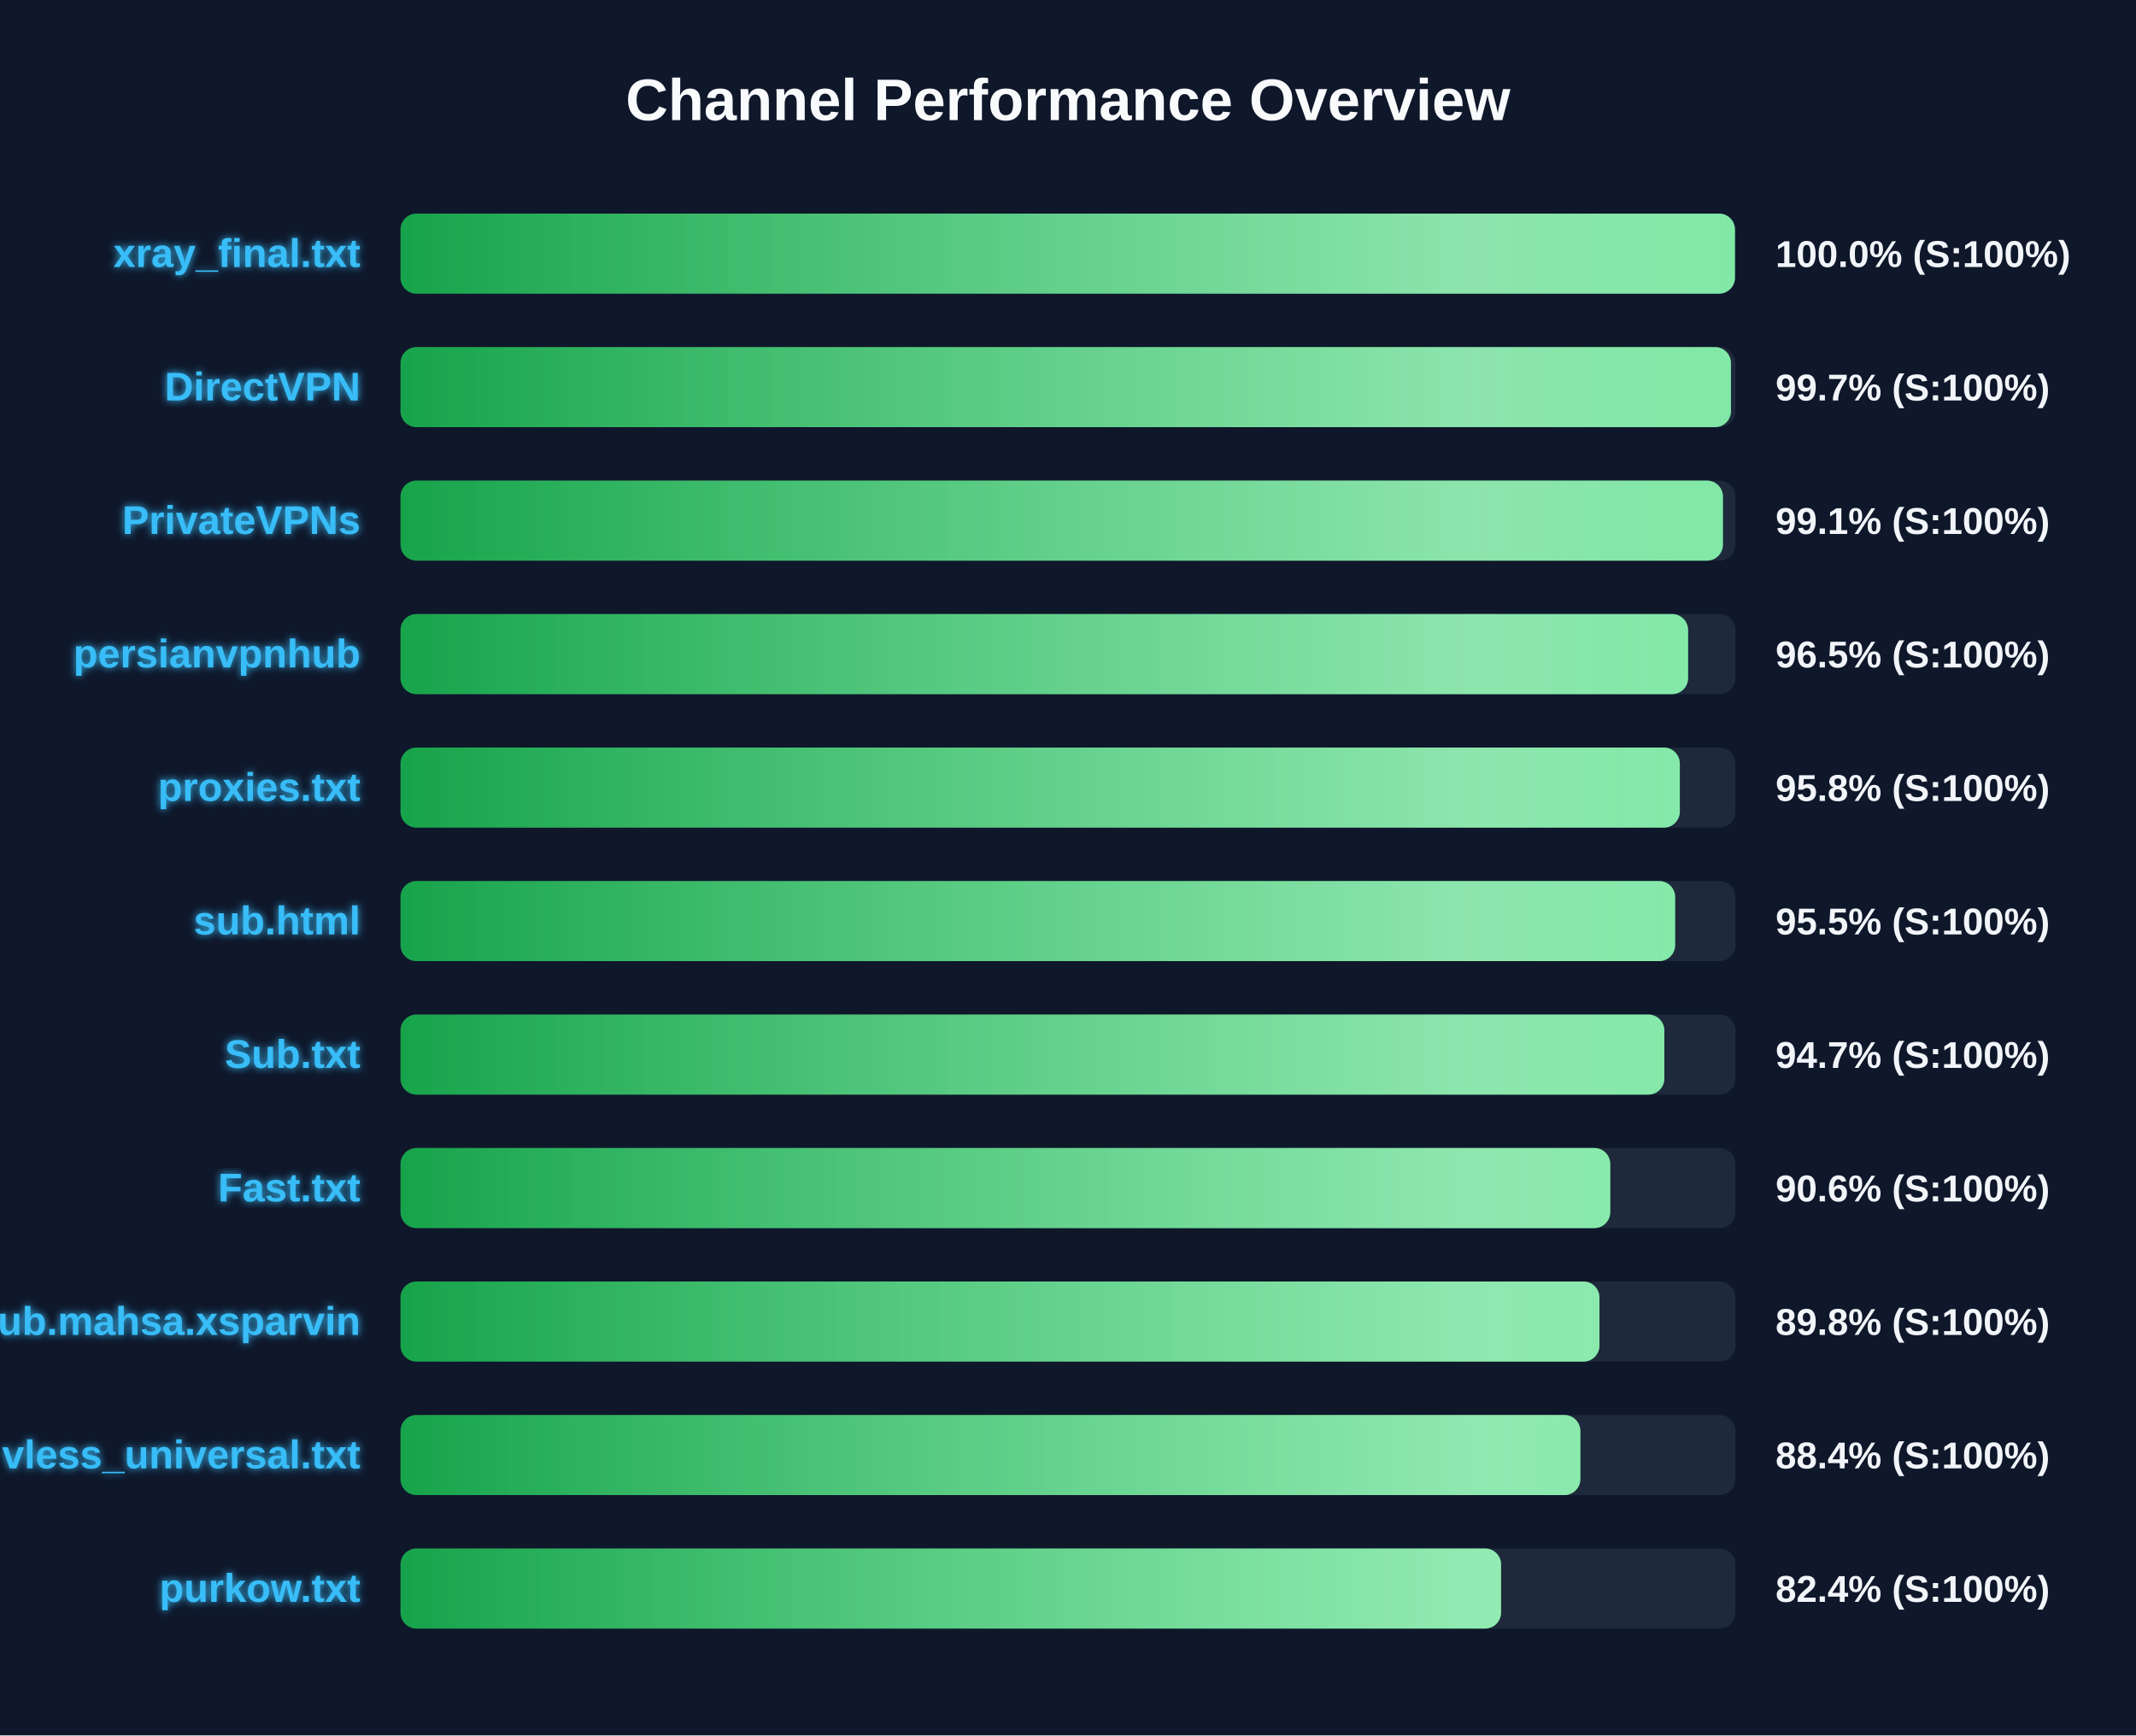
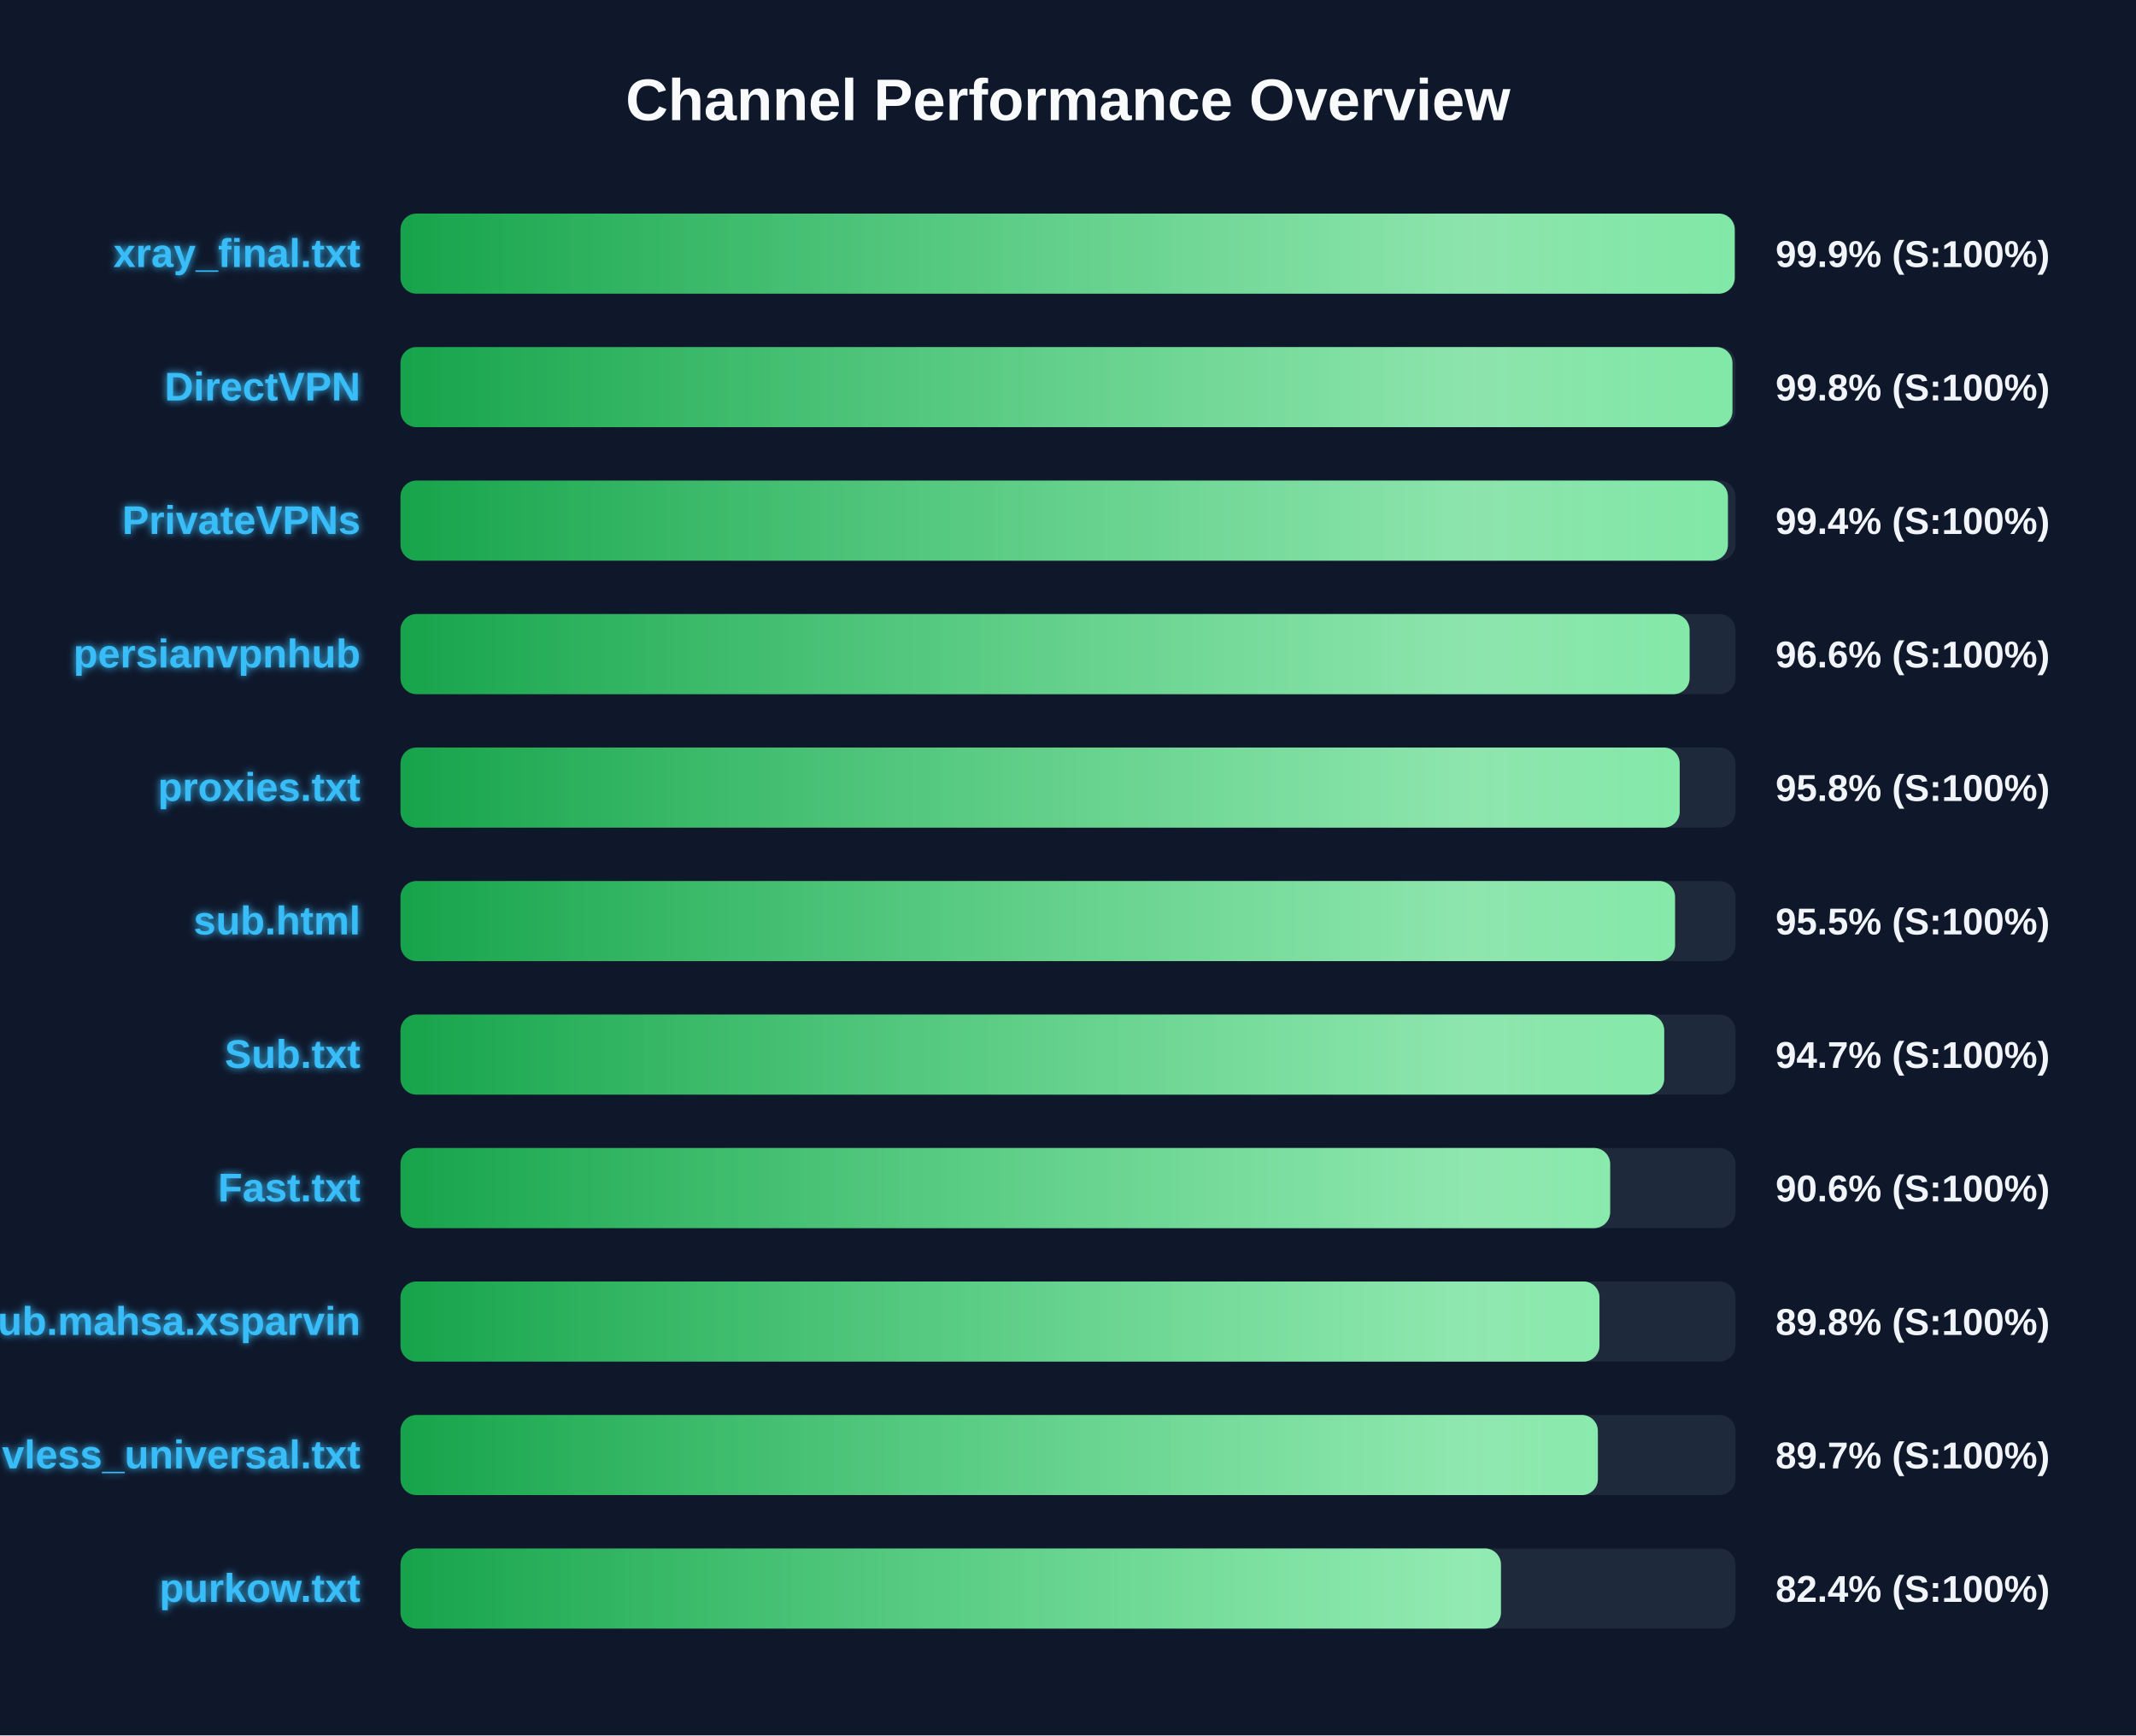
<svg xmlns="http://www.w3.org/2000/svg" width="800" height="650" version="1.1">
  <defs>
    <linearGradient id="grad-green" x1="0%" y1="0%" x2="100%" y2="0%">
      <stop offset="0%" stop-color="#16a34a" />
      <stop offset="100%" stop-color="#4ade80" />
    </linearGradient>
    <linearGradient id="grad-yellow" x1="0%" y1="0%" x2="100%" y2="0%">
      <stop offset="0%" stop-color="#ca8a04" />
      <stop offset="100%" stop-color="#fde047" />
    </linearGradient>
    <linearGradient id="grad-red" x1="0%" y1="0%" x2="100%" y2="0%">
      <stop offset="0%" stop-color="#dc2626" />
      <stop offset="100%" stop-color="#f87171" />
    </linearGradient>
    <linearGradient id="shimmer" x1="0%" y1="0%" x2="100%" y2="0%">
      <stop offset="0%" stop-color="rgba(255,255,255,0)" />
      <stop offset="50%" stop-color="rgba(255,255,255,0.4)" />
      <stop offset="100%" stop-color="rgba(255,255,255,0)" />
    </linearGradient>
    <filter id="glow" x="-20%" y="-20%" width="140%" height="140%">
      <feGaussianBlur stdDeviation="1.5" result="blur" />
      <feComposite in="SourceGraphic" in2="blur" operator="over" />
    </filter>
  </defs>
  <style>
        .bg-rect { fill: #0f172a; }
        .title { font: bold 22px 'Segoe UI', Arial, sans-serif; fill: #f8fafc; }
        .row { font: bold 15px 'Segoe UI', Arial, sans-serif; fill: #38bdf8; filter: url(#glow); }
        .score { font: bold 14px 'Segoe UI', Arial, sans-serif; fill: #f1f5f9; }
        @keyframes shimmer-anim {
            0% { transform: translateX(-100%); }
            100% { transform: translateX(200%); }
        }
        .shimmer-rect {
            animation: shimmer-anim 2.5s infinite linear;
        }
    </style>
  <rect width="100%" height="100%" class="bg-rect" />
  <text x="400" y="45" text-anchor="middle" class="title">Channel Performance Overview</text>
  <rect x="150" y="80" width="500" height="30" fill="#1e293b" rx="6" />
  <clipPath id="clip-0">
-     <rect x="150" y="80" width="499.8" height="30" rx="6" />
+     <rect x="150" y="80" width="499.7" height="30" rx="6" />
  </clipPath>
-   <rect x="150" y="80" width="499.8" height="30" fill="url(#grad-green)" rx="6" />
+   <rect x="150" y="80" width="499.7" height="30" fill="url(#grad-green)" rx="6" />
  <g clip-path="url(#clip-0)">
    <rect x="150" y="80" width="100%" height="30" fill="url(#shimmer)" class="shimmer-rect" />
  </g>
  <text x="135" y="100" text-anchor="end" class="row">xray_final.txt</text>
-   <text x="665" y="100" text-anchor="start" class="score">100.0% (S:100%)</text>
+   <text x="665" y="100" text-anchor="start" class="score">99.9% (S:100%)</text>
  <rect x="150" y="130" width="500" height="30" fill="#1e293b" rx="6" />
  <clipPath id="clip-1">
-     <rect x="150" y="130" width="498.3" height="30" rx="6" />
+     <rect x="150" y="130" width="498.85" height="30" rx="6" />
  </clipPath>
-   <rect x="150" y="130" width="498.3" height="30" fill="url(#grad-green)" rx="6" />
+   <rect x="150" y="130" width="498.85" height="30" fill="url(#grad-green)" rx="6" />
  <g clip-path="url(#clip-1)">
    <rect x="150" y="130" width="100%" height="30" fill="url(#shimmer)" class="shimmer-rect" />
  </g>
  <text x="135" y="150" text-anchor="end" class="row">DirectVPN</text>
-   <text x="665" y="150" text-anchor="start" class="score">99.7% (S:100%)</text>
+   <text x="665" y="150" text-anchor="start" class="score">99.8% (S:100%)</text>
  <rect x="150" y="180" width="500" height="30" fill="#1e293b" rx="6" />
  <clipPath id="clip-2">
-     <rect x="150" y="180" width="495.3" height="30" rx="6" />
+     <rect x="150" y="180" width="497.15" height="30" rx="6" />
  </clipPath>
-   <rect x="150" y="180" width="495.3" height="30" fill="url(#grad-green)" rx="6" />
+   <rect x="150" y="180" width="497.15" height="30" fill="url(#grad-green)" rx="6" />
  <g clip-path="url(#clip-2)">
    <rect x="150" y="180" width="100%" height="30" fill="url(#shimmer)" class="shimmer-rect" />
  </g>
  <text x="135" y="200" text-anchor="end" class="row">PrivateVPNs</text>
-   <text x="665" y="200" text-anchor="start" class="score">99.1% (S:100%)</text>
+   <text x="665" y="200" text-anchor="start" class="score">99.4% (S:100%)</text>
  <rect x="150" y="230" width="500" height="30" fill="#1e293b" rx="6" />
  <clipPath id="clip-3">
-     <rect x="150" y="230" width="482.25" height="30" rx="6" />
+     <rect x="150" y="230" width="482.8" height="30" rx="6" />
  </clipPath>
-   <rect x="150" y="230" width="482.25" height="30" fill="url(#grad-green)" rx="6" />
+   <rect x="150" y="230" width="482.8" height="30" fill="url(#grad-green)" rx="6" />
  <g clip-path="url(#clip-3)">
    <rect x="150" y="230" width="100%" height="30" fill="url(#shimmer)" class="shimmer-rect" />
  </g>
  <text x="135" y="250" text-anchor="end" class="row">persianvpnhub</text>
-   <text x="665" y="250" text-anchor="start" class="score">96.5% (S:100%)</text>
+   <text x="665" y="250" text-anchor="start" class="score">96.6% (S:100%)</text>
  <rect x="150" y="280" width="500" height="30" fill="#1e293b" rx="6" />
  <clipPath id="clip-4">
-     <rect x="150" y="280" width="479.15" height="30" rx="6" />
+     <rect x="150" y="280" width="479.1" height="30" rx="6" />
  </clipPath>
-   <rect x="150" y="280" width="479.15" height="30" fill="url(#grad-green)" rx="6" />
+   <rect x="150" y="280" width="479.1" height="30" fill="url(#grad-green)" rx="6" />
  <g clip-path="url(#clip-4)">
    <rect x="150" y="280" width="100%" height="30" fill="url(#shimmer)" class="shimmer-rect" />
  </g>
  <text x="135" y="300" text-anchor="end" class="row">proxies.txt</text>
  <text x="665" y="300" text-anchor="start" class="score">95.8% (S:100%)</text>
  <rect x="150" y="330" width="500" height="30" fill="#1e293b" rx="6" />
  <clipPath id="clip-5">
-     <rect x="150" y="330" width="477.4" height="30" rx="6" />
+     <rect x="150" y="330" width="477.35" height="30" rx="6" />
  </clipPath>
-   <rect x="150" y="330" width="477.4" height="30" fill="url(#grad-green)" rx="6" />
+   <rect x="150" y="330" width="477.35" height="30" fill="url(#grad-green)" rx="6" />
  <g clip-path="url(#clip-5)">
    <rect x="150" y="330" width="100%" height="30" fill="url(#shimmer)" class="shimmer-rect" />
  </g>
  <text x="135" y="350" text-anchor="end" class="row">sub.html</text>
  <text x="665" y="350" text-anchor="start" class="score">95.5% (S:100%)</text>
  <rect x="150" y="380" width="500" height="30" fill="#1e293b" rx="6" />
  <clipPath id="clip-6">
-     <rect x="150" y="380" width="473.35" height="30" rx="6" />
+     <rect x="150" y="380" width="473.3" height="30" rx="6" />
  </clipPath>
-   <rect x="150" y="380" width="473.35" height="30" fill="url(#grad-green)" rx="6" />
+   <rect x="150" y="380" width="473.3" height="30" fill="url(#grad-green)" rx="6" />
  <g clip-path="url(#clip-6)">
    <rect x="150" y="380" width="100%" height="30" fill="url(#shimmer)" class="shimmer-rect" />
  </g>
  <text x="135" y="400" text-anchor="end" class="row">Sub.txt</text>
  <text x="665" y="400" text-anchor="start" class="score">94.7% (S:100%)</text>
  <rect x="150" y="430" width="500" height="30" fill="#1e293b" rx="6" />
  <clipPath id="clip-7">
-     <rect x="150" y="430" width="453.1" height="30" rx="6" />
+     <rect x="150" y="430" width="453.05" height="30" rx="6" />
  </clipPath>
-   <rect x="150" y="430" width="453.1" height="30" fill="url(#grad-green)" rx="6" />
+   <rect x="150" y="430" width="453.05" height="30" fill="url(#grad-green)" rx="6" />
  <g clip-path="url(#clip-7)">
    <rect x="150" y="430" width="100%" height="30" fill="url(#shimmer)" class="shimmer-rect" />
  </g>
  <text x="135" y="450" text-anchor="end" class="row">Fast.txt</text>
  <text x="665" y="450" text-anchor="start" class="score">90.6% (S:100%)</text>
  <rect x="150" y="480" width="500" height="30" fill="#1e293b" rx="6" />
  <clipPath id="clip-8">
    <rect x="150" y="480" width="449.05" height="30" rx="6" />
  </clipPath>
  <rect x="150" y="480" width="449.05" height="30" fill="url(#grad-green)" rx="6" />
  <g clip-path="url(#clip-8)">
    <rect x="150" y="480" width="100%" height="30" fill="url(#shimmer)" class="shimmer-rect" />
  </g>
  <text x="135" y="500" text-anchor="end" class="row">Sub.mahsa.xsparvin</text>
  <text x="665" y="500" text-anchor="start" class="score">89.8% (S:100%)</text>
  <rect x="150" y="530" width="500" height="30" fill="#1e293b" rx="6" />
  <clipPath id="clip-9">
-     <rect x="150" y="530" width="441.9" height="30" rx="6" />
+     <rect x="150" y="530" width="448.45" height="30" rx="6" />
  </clipPath>
-   <rect x="150" y="530" width="441.9" height="30" fill="url(#grad-green)" rx="6" />
+   <rect x="150" y="530" width="448.45" height="30" fill="url(#grad-green)" rx="6" />
  <g clip-path="url(#clip-9)">
    <rect x="150" y="530" width="100%" height="30" fill="url(#shimmer)" class="shimmer-rect" />
  </g>
  <text x="135" y="550" text-anchor="end" class="row">vless_universal.txt</text>
-   <text x="665" y="550" text-anchor="start" class="score">88.4% (S:100%)</text>
+   <text x="665" y="550" text-anchor="start" class="score">89.7% (S:100%)</text>
  <rect x="150" y="580" width="500" height="30" fill="#1e293b" rx="6" />
  <clipPath id="clip-10">
-     <rect x="150" y="580" width="412.2" height="30" rx="6" />
+     <rect x="150" y="580" width="412.15" height="30" rx="6" />
  </clipPath>
-   <rect x="150" y="580" width="412.2" height="30" fill="url(#grad-green)" rx="6" />
+   <rect x="150" y="580" width="412.15" height="30" fill="url(#grad-green)" rx="6" />
  <g clip-path="url(#clip-10)">
    <rect x="150" y="580" width="100%" height="30" fill="url(#shimmer)" class="shimmer-rect" />
  </g>
  <text x="135" y="600" text-anchor="end" class="row">purkow.txt</text>
  <text x="665" y="600" text-anchor="start" class="score">82.4% (S:100%)</text>
</svg>
